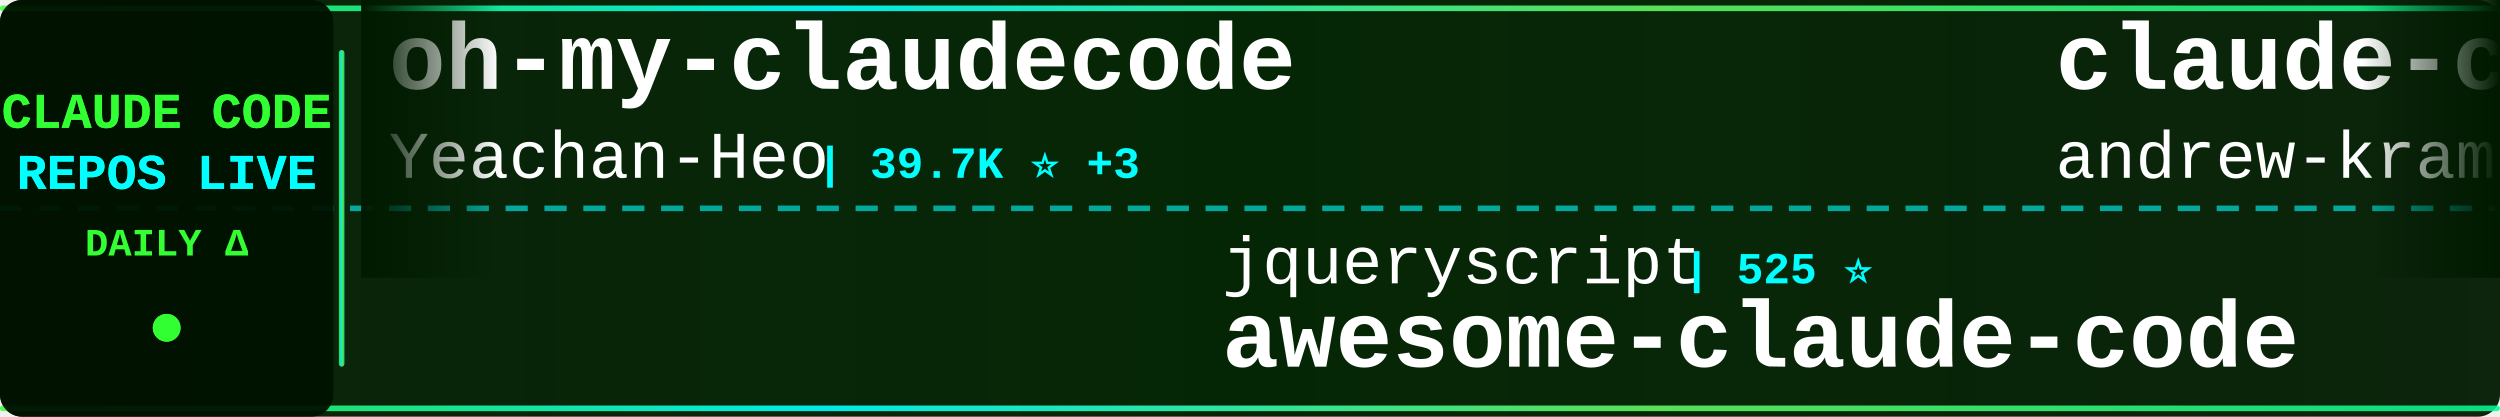
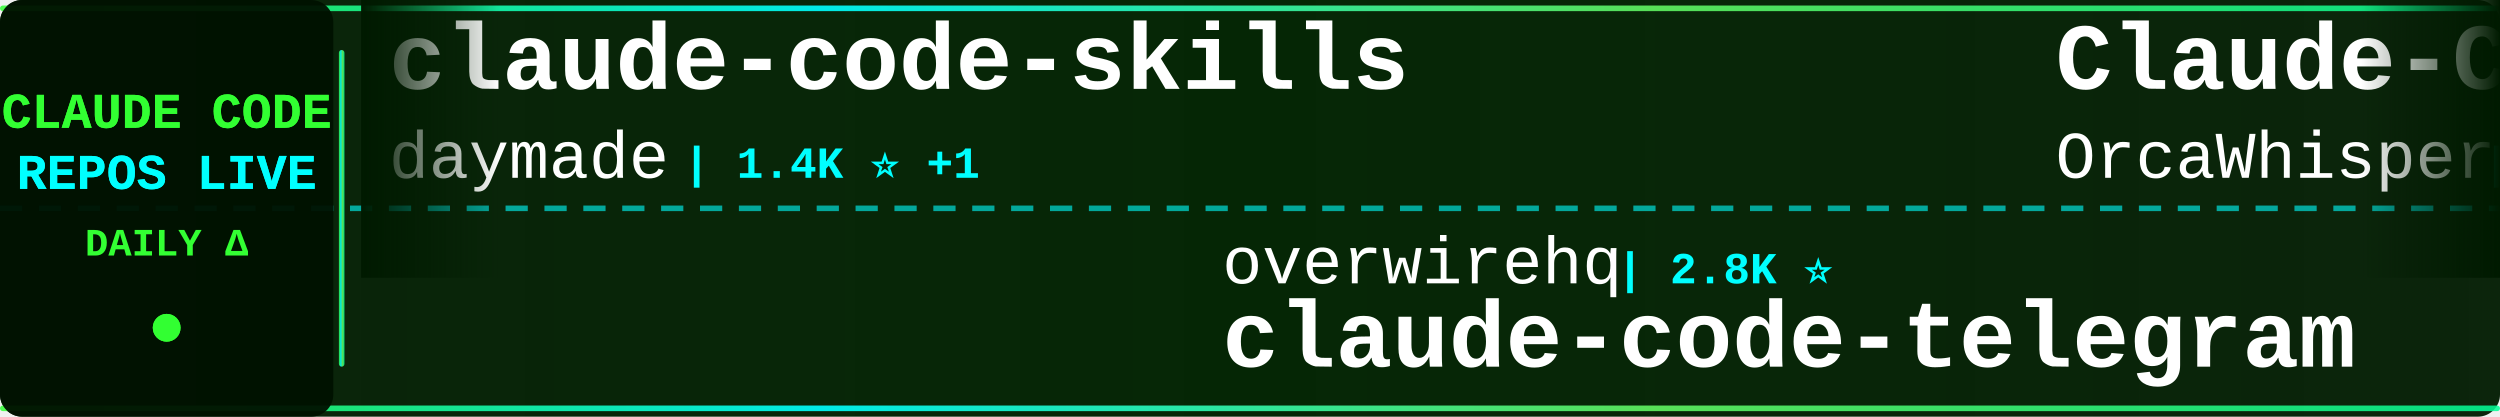
<svg xmlns="http://www.w3.org/2000/svg" width="900" height="150">
  <defs>
    <linearGradient id="tickerBg" x1="0%" y1="0%" x2="100%" y2="0%">
      <stop offset="0%" style="stop-color:#001a00;stop-opacity:0.95" />
      <stop offset="50%" style="stop-color:#002200;stop-opacity:0.98" />
      <stop offset="100%" style="stop-color:#001a00;stop-opacity:0.95" />
    </linearGradient>
    <linearGradient id="borderGrad" x1="0%" y1="0%" x2="100%" y2="0%">
      <stop offset="0%" style="stop-color:#33ff33;stop-opacity:0.85">
        <animate attributeName="stop-opacity" values="0.85;1;0.85" dur="2s" repeatCount="indefinite" />
      </stop>
      <stop offset="33%" style="stop-color:#00ffff;stop-opacity:0.9">
        <animate attributeName="stop-opacity" values="0.9;1;0.9" dur="2.2s" repeatCount="indefinite" />
      </stop>
      <stop offset="66%" style="stop-color:#66ff66;stop-opacity:0.85">
        <animate attributeName="stop-opacity" values="0.85;1;0.85" dur="1.8s" repeatCount="indefinite" />
      </stop>
      <stop offset="100%" style="stop-color:#00ff99;stop-opacity:0.85">
        <animate attributeName="stop-opacity" values="0.85;1;0.85" dur="2s" repeatCount="indefinite" />
      </stop>
    </linearGradient>
    <filter id="textGlow">
      <feGaussianBlur stdDeviation="0.1" result="coloredBlur" />
      <feMerge>
        <feMergeNode in="coloredBlur" />
        <feMergeNode in="SourceGraphic" />
      </feMerge>
    </filter>
    <filter id="metricGlow">
      <feGaussianBlur stdDeviation="0.2" result="coloredBlur" />
      <feMerge>
        <feMergeNode in="coloredBlur" />
        <feMergeNode in="SourceGraphic" />
      </feMerge>
    </filter>
    <linearGradient id="leftFade" x1="0%" y1="0%" x2="100%" y2="0%">
      <stop offset="0%" style="stop-color:#001a00;stop-opacity:1" />
      <stop offset="100%" style="stop-color:#001a00;stop-opacity:0" />
    </linearGradient>
    <linearGradient id="rightFade" x1="0%" y1="0%" x2="100%" y2="0%">
      <stop offset="0%" style="stop-color:#001a00;stop-opacity:0" />
      <stop offset="100%" style="stop-color:#001a00;stop-opacity:1" />
    </linearGradient>
  </defs>
  <rect width="900" height="150" fill="url(#tickerBg)" rx="8" />
  <rect x="0" y="2" width="900" height="2" fill="url(#borderGrad)" rx="1" />
  <rect x="0" y="146" width="900" height="2" fill="url(#borderGrad)" rx="1" />
  <line x1="0" y1="75" x2="900" y2="75" stroke="#00ffff" stroke-width="2" stroke-dasharray="8 6" opacity="0.6" />
  <rect x="0" y="0" width="120" height="150" fill="#001100" opacity="0.95" rx="8" />
  <text x="60" y="46" font-family="'Courier New', monospace" font-size="18" font-weight="bold" fill="#33ff33" text-anchor="middle" filter="url(#textGlow)">
    CLAUDE CODE
  </text>
  <text x="60" y="68" font-family="'Courier New', monospace" font-size="18" font-weight="bold" fill="#00ffff" text-anchor="middle" filter="url(#textGlow)">
    REPOS LIVE
  </text>
  <text x="60" y="92" font-family="'Courier New', monospace" font-size="14" font-weight="bold" fill="#33ff33" text-anchor="middle">
    DAILY Δ
  </text>
  <circle cx="60" cy="118" r="5" fill="#33ff33" filter="url(#metricGlow)">
    <animate attributeName="r" values="4;6;4" dur="1.5s" repeatCount="indefinite" />
    <animate attributeName="opacity" values="0.6;1;0.6" dur="1.5s" repeatCount="indefinite" />
  </circle>
  <rect x="122" y="18" width="2" height="114" fill="url(#borderGrad)" rx="1" />
  <clipPath id="tickerClip">
    <rect x="130" y="0" width="770" height="150" />
  </clipPath>
  <g clip-path="url(#tickerClip)">
    <g id="tickerItems">
      <animateTransform attributeName="transform" attributeType="XML" type="translate" from="0 0" to="-3000 0" dur="54s" repeatCount="indefinite" />
      <g transform="translate(0, 0)">
-         <text x="140" y="32" font-family="'Courier New', monospace" font-size="34" font-weight="bold" fill="#ffffff">oh-my-claudecode</text>
-         <text x="140" y="64" font-family="'Courier New', monospace" font-size="24" font-weight="normal" fill="#ffffff" opacity="1.0">Yeachan-Heo</text>
-         <text x="294" y="64" font-family="'Courier New', monospace" font-size="16" font-weight="bold" fill="#00ffff"> | 39.7K ⭐ +3</text>
+         <text x="140" y="32" font-family="'Courier New', monospace" font-size="34" font-weight="bold" fill="#ffffff">claude-code-skills</text>
+         <text x="140" y="64" font-family="'Courier New', monospace" font-size="24" font-weight="normal" fill="#ffffff" opacity="1.0">daymade</text>
+         <text x="246" y="64" font-family="'Courier New', monospace" font-size="16" font-weight="bold" fill="#00ffff"> | 1.4K ⭐ +1</text>
      </g>
      <g transform="translate(300, 0)">
-         <text x="140" y="102" font-family="'Courier New', monospace" font-size="24" font-weight="normal" fill="#ffffff" opacity="1.0">jqueryscript</text>
-         <text x="306" y="102" font-family="'Courier New', monospace" font-size="16" font-weight="bold" fill="#00ffff"> | 525 ⭐</text>
-         <text x="140" y="132" font-family="'Courier New', monospace" font-size="34" font-weight="bold" fill="#ffffff">awesome-claude-code</text>
+         <text x="140" y="102" font-family="'Courier New', monospace" font-size="24" font-weight="normal" fill="#ffffff" opacity="1.0">overwirehq</text>
+         <text x="282" y="102" font-family="'Courier New', monospace" font-size="16" font-weight="bold" fill="#00ffff"> | 2.8K ⭐</text>
+         <text x="140" y="132" font-family="'Courier New', monospace" font-size="34" font-weight="bold" fill="#ffffff">claude-code-telegram</text>
      </g>
      <g transform="translate(600, 0)">
-         <text x="140" y="32" font-family="'Courier New', monospace" font-size="34" font-weight="bold" fill="#ffffff">claude-code-source-build</text>
-         <text x="140" y="64" font-family="'Courier New', monospace" font-size="24" font-weight="normal" fill="#ffffff" opacity="1.0">andrew-kramer-inno</text>
-         <text x="378" y="64" font-family="'Courier New', monospace" font-size="16" font-weight="bold" fill="#00ffff"> | 593 ⭐</text>
+         <text x="140" y="32" font-family="'Courier New', monospace" font-size="34" font-weight="bold" fill="#ffffff">Claude-Code</text>
+         <text x="140" y="64" font-family="'Courier New', monospace" font-size="24" font-weight="normal" fill="#ffffff" opacity="1.0">OrcaWhisper</text>
+         <text x="294" y="64" font-family="'Courier New', monospace" font-size="16" font-weight="bold" fill="#00ffff"> | 103 ⭐ +1</text>
      </g>
      <g transform="translate(900, 0)">
-         <text x="140" y="102" font-family="'Courier New', monospace" font-size="24" font-weight="normal" fill="#ffffff" opacity="1.0">techjarves</text>
-         <text x="282" y="102" font-family="'Courier New', monospace" font-size="16" font-weight="bold" fill="#00ffff"> | 1.6K ⭐</text>
-         <text x="140" y="132" font-family="'Courier New', monospace" font-size="34" font-weight="bold" fill="#ffffff">ClaudeCode-Portable</text>
+         <text x="140" y="102" font-family="'Courier New', monospace" font-size="24" font-weight="normal" fill="#ffffff" opacity="1.0">huangjia2019</text>
+         <text x="306" y="102" font-family="'Courier New', monospace" font-size="16" font-weight="bold" fill="#00ffff"> | 1.1K ⭐</text>
+         <text x="140" y="132" font-family="'Courier New', monospace" font-size="34" font-weight="bold" fill="#ffffff">claude-code-engineering</text>
      </g>
      <g transform="translate(1200, 0)">
-         <text x="140" y="32" font-family="'Courier New', monospace" font-size="34" font-weight="bold" fill="#ffffff">claude-code-reverse</text>
-         <text x="140" y="64" font-family="'Courier New', monospace" font-size="24" font-weight="normal" fill="#ffffff" opacity="1.0">Yuyz0112</text>
-         <text x="258" y="64" font-family="'Courier New', monospace" font-size="16" font-weight="bold" fill="#00ffff"> | 2.4K ⭐</text>
+         <text x="140" y="32" font-family="'Courier New', monospace" font-size="34" font-weight="bold" fill="#ffffff">claude-code-hub</text>
+         <text x="140" y="64" font-family="'Courier New', monospace" font-size="24" font-weight="normal" fill="#ffffff" opacity="1.0">ding113</text>
+         <text x="246" y="64" font-family="'Courier New', monospace" font-size="16" font-weight="bold" fill="#00ffff"> | 3.4K ⭐ +1</text>
      </g>
      <g transform="translate(1500, 0)">
-         <text x="140" y="102" font-family="'Courier New', monospace" font-size="24" font-weight="normal" fill="#ffffff" opacity="1.0">VoltAgent</text>
-         <text x="270" y="102" font-family="'Courier New', monospace" font-size="16" font-weight="bold" fill="#00ffff"> | 25.6K ⭐ +5</text>
-         <text x="140" y="132" font-family="'Courier New', monospace" font-size="34" font-weight="bold" fill="#ffffff">awesome-claude-code-suba...</text>
+         <text x="140" y="102" font-family="'Courier New', monospace" font-size="24" font-weight="normal" fill="#ffffff" opacity="1.0">disler</text>
+         <text x="234" y="102" font-family="'Courier New', monospace" font-size="16" font-weight="bold" fill="#00ffff"> | 1.7K ⭐</text>
+         <text x="140" y="132" font-family="'Courier New', monospace" font-size="34" font-weight="bold" fill="#ffffff">pi-vs-claude-code</text>
      </g>
      <g transform="translate(1800, 0)">
-         <text x="140" y="32" font-family="'Courier New', monospace" font-size="34" font-weight="bold" fill="#ffffff">claude-code-sourcemap</text>
-         <text x="140" y="64" font-family="'Courier New', monospace" font-size="24" font-weight="normal" fill="#ffffff" opacity="1.0">ChinaSiro</text>
-         <text x="270" y="64" font-family="'Courier New', monospace" font-size="16" font-weight="bold" fill="#00ffff"> | 9.7K ⭐</text>
+         <text x="140" y="32" font-family="'Courier New', monospace" font-size="34" font-weight="bold" fill="#ffffff">claude-coder</text>
+         <text x="140" y="64" font-family="'Courier New', monospace" font-size="24" font-weight="normal" fill="#ffffff" opacity="1.0">kodu-ai</text>
+         <text x="246" y="64" font-family="'Courier New', monospace" font-size="16" font-weight="bold" fill="#00ffff"> | 5.2K ⭐</text>
      </g>
      <g transform="translate(2100, 0)">
-         <text x="140" y="102" font-family="'Courier New', monospace" font-size="24" font-weight="normal" fill="#ffffff" opacity="1.0">musistudio</text>
-         <text x="282" y="102" font-family="'Courier New', monospace" font-size="16" font-weight="bold" fill="#00ffff"> | 37.6K ⭐ +3</text>
-         <text x="140" y="132" font-family="'Courier New', monospace" font-size="34" font-weight="bold" fill="#ffffff">claude-code-router</text>
+         <text x="140" y="102" font-family="'Courier New', monospace" font-size="24" font-weight="normal" fill="#ffffff" opacity="1.0">OneRedOak</text>
+         <text x="270" y="102" font-family="'Courier New', monospace" font-size="16" font-weight="bold" fill="#00ffff"> | 3.9K ⭐</text>
+         <text x="140" y="132" font-family="'Courier New', monospace" font-size="34" font-weight="bold" fill="#ffffff">claude-code-workflows</text>
      </g>
      <g transform="translate(2400, 0)">
-         <text x="140" y="32" font-family="'Courier New', monospace" font-size="34" font-weight="bold" fill="#ffffff">claude-code-proxy</text>
-         <text x="140" y="64" font-family="'Courier New', monospace" font-size="24" font-weight="normal" fill="#ffffff" opacity="1.0">1rgs</text>
-         <text x="210" y="64" font-family="'Courier New', monospace" font-size="16" font-weight="bold" fill="#00ffff"> | 3.8K ⭐</text>
+         <text x="140" y="32" font-family="'Courier New', monospace" font-size="34" font-weight="bold" fill="#ffffff">everything-claude-code-z...</text>
+         <text x="140" y="64" font-family="'Courier New', monospace" font-size="24" font-weight="normal" fill="#ffffff" opacity="1.0">xu-xiang</text>
+         <text x="258" y="64" font-family="'Courier New', monospace" font-size="16" font-weight="bold" fill="#00ffff"> | 2.0K ⭐</text>
      </g>
      <g transform="translate(2700, 0)">
-         <text x="140" y="102" font-family="'Courier New', monospace" font-size="24" font-weight="normal" fill="#ffffff" opacity="1.0">anthropics</text>
-         <text x="282" y="102" font-family="'Courier New', monospace" font-size="16" font-weight="bold" fill="#00ffff"> | 998 ⭐</text>
-         <text x="140" y="132" font-family="'Courier New', monospace" font-size="34" font-weight="bold" fill="#ffffff">claude-code-base-action</text>
+         <text x="140" y="102" font-family="'Courier New', monospace" font-size="24" font-weight="normal" fill="#ffffff" opacity="1.0">asgeirtj</text>
+         <text x="258" y="102" font-family="'Courier New', monospace" font-size="16" font-weight="bold" fill="#00ffff"> | 69.3K ⭐ +9</text>
+         <text x="140" y="132" font-family="'Courier New', monospace" font-size="34" font-weight="bold" fill="#ffffff">system_prompts_leaks</text>
      </g>
      <g transform="translate(3000, 0)">
-         <text x="140" y="32" font-family="'Courier New', monospace" font-size="34" font-weight="bold" fill="#ffffff">oh-my-claudecode</text>
-         <text x="140" y="64" font-family="'Courier New', monospace" font-size="24" font-weight="normal" fill="#ffffff" opacity="1.0">Yeachan-Heo</text>
-         <text x="294" y="64" font-family="'Courier New', monospace" font-size="16" font-weight="bold" fill="#00ffff"> | 39.7K ⭐ +3</text>
+         <text x="140" y="32" font-family="'Courier New', monospace" font-size="34" font-weight="bold" fill="#ffffff">claude-code-skills</text>
+         <text x="140" y="64" font-family="'Courier New', monospace" font-size="24" font-weight="normal" fill="#ffffff" opacity="1.0">daymade</text>
+         <text x="246" y="64" font-family="'Courier New', monospace" font-size="16" font-weight="bold" fill="#00ffff"> | 1.4K ⭐ +1</text>
      </g>
      <g transform="translate(3300, 0)">
-         <text x="140" y="102" font-family="'Courier New', monospace" font-size="24" font-weight="normal" fill="#ffffff" opacity="1.0">jqueryscript</text>
-         <text x="306" y="102" font-family="'Courier New', monospace" font-size="16" font-weight="bold" fill="#00ffff"> | 525 ⭐</text>
-         <text x="140" y="132" font-family="'Courier New', monospace" font-size="34" font-weight="bold" fill="#ffffff">awesome-claude-code</text>
+         <text x="140" y="102" font-family="'Courier New', monospace" font-size="24" font-weight="normal" fill="#ffffff" opacity="1.0">overwirehq</text>
+         <text x="282" y="102" font-family="'Courier New', monospace" font-size="16" font-weight="bold" fill="#00ffff"> | 2.8K ⭐</text>
+         <text x="140" y="132" font-family="'Courier New', monospace" font-size="34" font-weight="bold" fill="#ffffff">claude-code-telegram</text>
      </g>
      <g transform="translate(3600, 0)">
-         <text x="140" y="32" font-family="'Courier New', monospace" font-size="34" font-weight="bold" fill="#ffffff">claude-code-source-build</text>
-         <text x="140" y="64" font-family="'Courier New', monospace" font-size="24" font-weight="normal" fill="#ffffff" opacity="1.0">andrew-kramer-inno</text>
-         <text x="378" y="64" font-family="'Courier New', monospace" font-size="16" font-weight="bold" fill="#00ffff"> | 593 ⭐</text>
+         <text x="140" y="32" font-family="'Courier New', monospace" font-size="34" font-weight="bold" fill="#ffffff">Claude-Code</text>
+         <text x="140" y="64" font-family="'Courier New', monospace" font-size="24" font-weight="normal" fill="#ffffff" opacity="1.0">OrcaWhisper</text>
+         <text x="294" y="64" font-family="'Courier New', monospace" font-size="16" font-weight="bold" fill="#00ffff"> | 103 ⭐ +1</text>
      </g>
      <g transform="translate(3900, 0)">
-         <text x="140" y="102" font-family="'Courier New', monospace" font-size="24" font-weight="normal" fill="#ffffff" opacity="1.0">techjarves</text>
-         <text x="282" y="102" font-family="'Courier New', monospace" font-size="16" font-weight="bold" fill="#00ffff"> | 1.6K ⭐</text>
-         <text x="140" y="132" font-family="'Courier New', monospace" font-size="34" font-weight="bold" fill="#ffffff">ClaudeCode-Portable</text>
+         <text x="140" y="102" font-family="'Courier New', monospace" font-size="24" font-weight="normal" fill="#ffffff" opacity="1.0">huangjia2019</text>
+         <text x="306" y="102" font-family="'Courier New', monospace" font-size="16" font-weight="bold" fill="#00ffff"> | 1.1K ⭐</text>
+         <text x="140" y="132" font-family="'Courier New', monospace" font-size="34" font-weight="bold" fill="#ffffff">claude-code-engineering</text>
      </g>
    </g>
  </g>
  <rect x="130" y="0" width="50" height="100" fill="url(#leftFade)" />
  <rect x="850" y="0" width="50" height="100" fill="url(#rightFade)" />
</svg>
